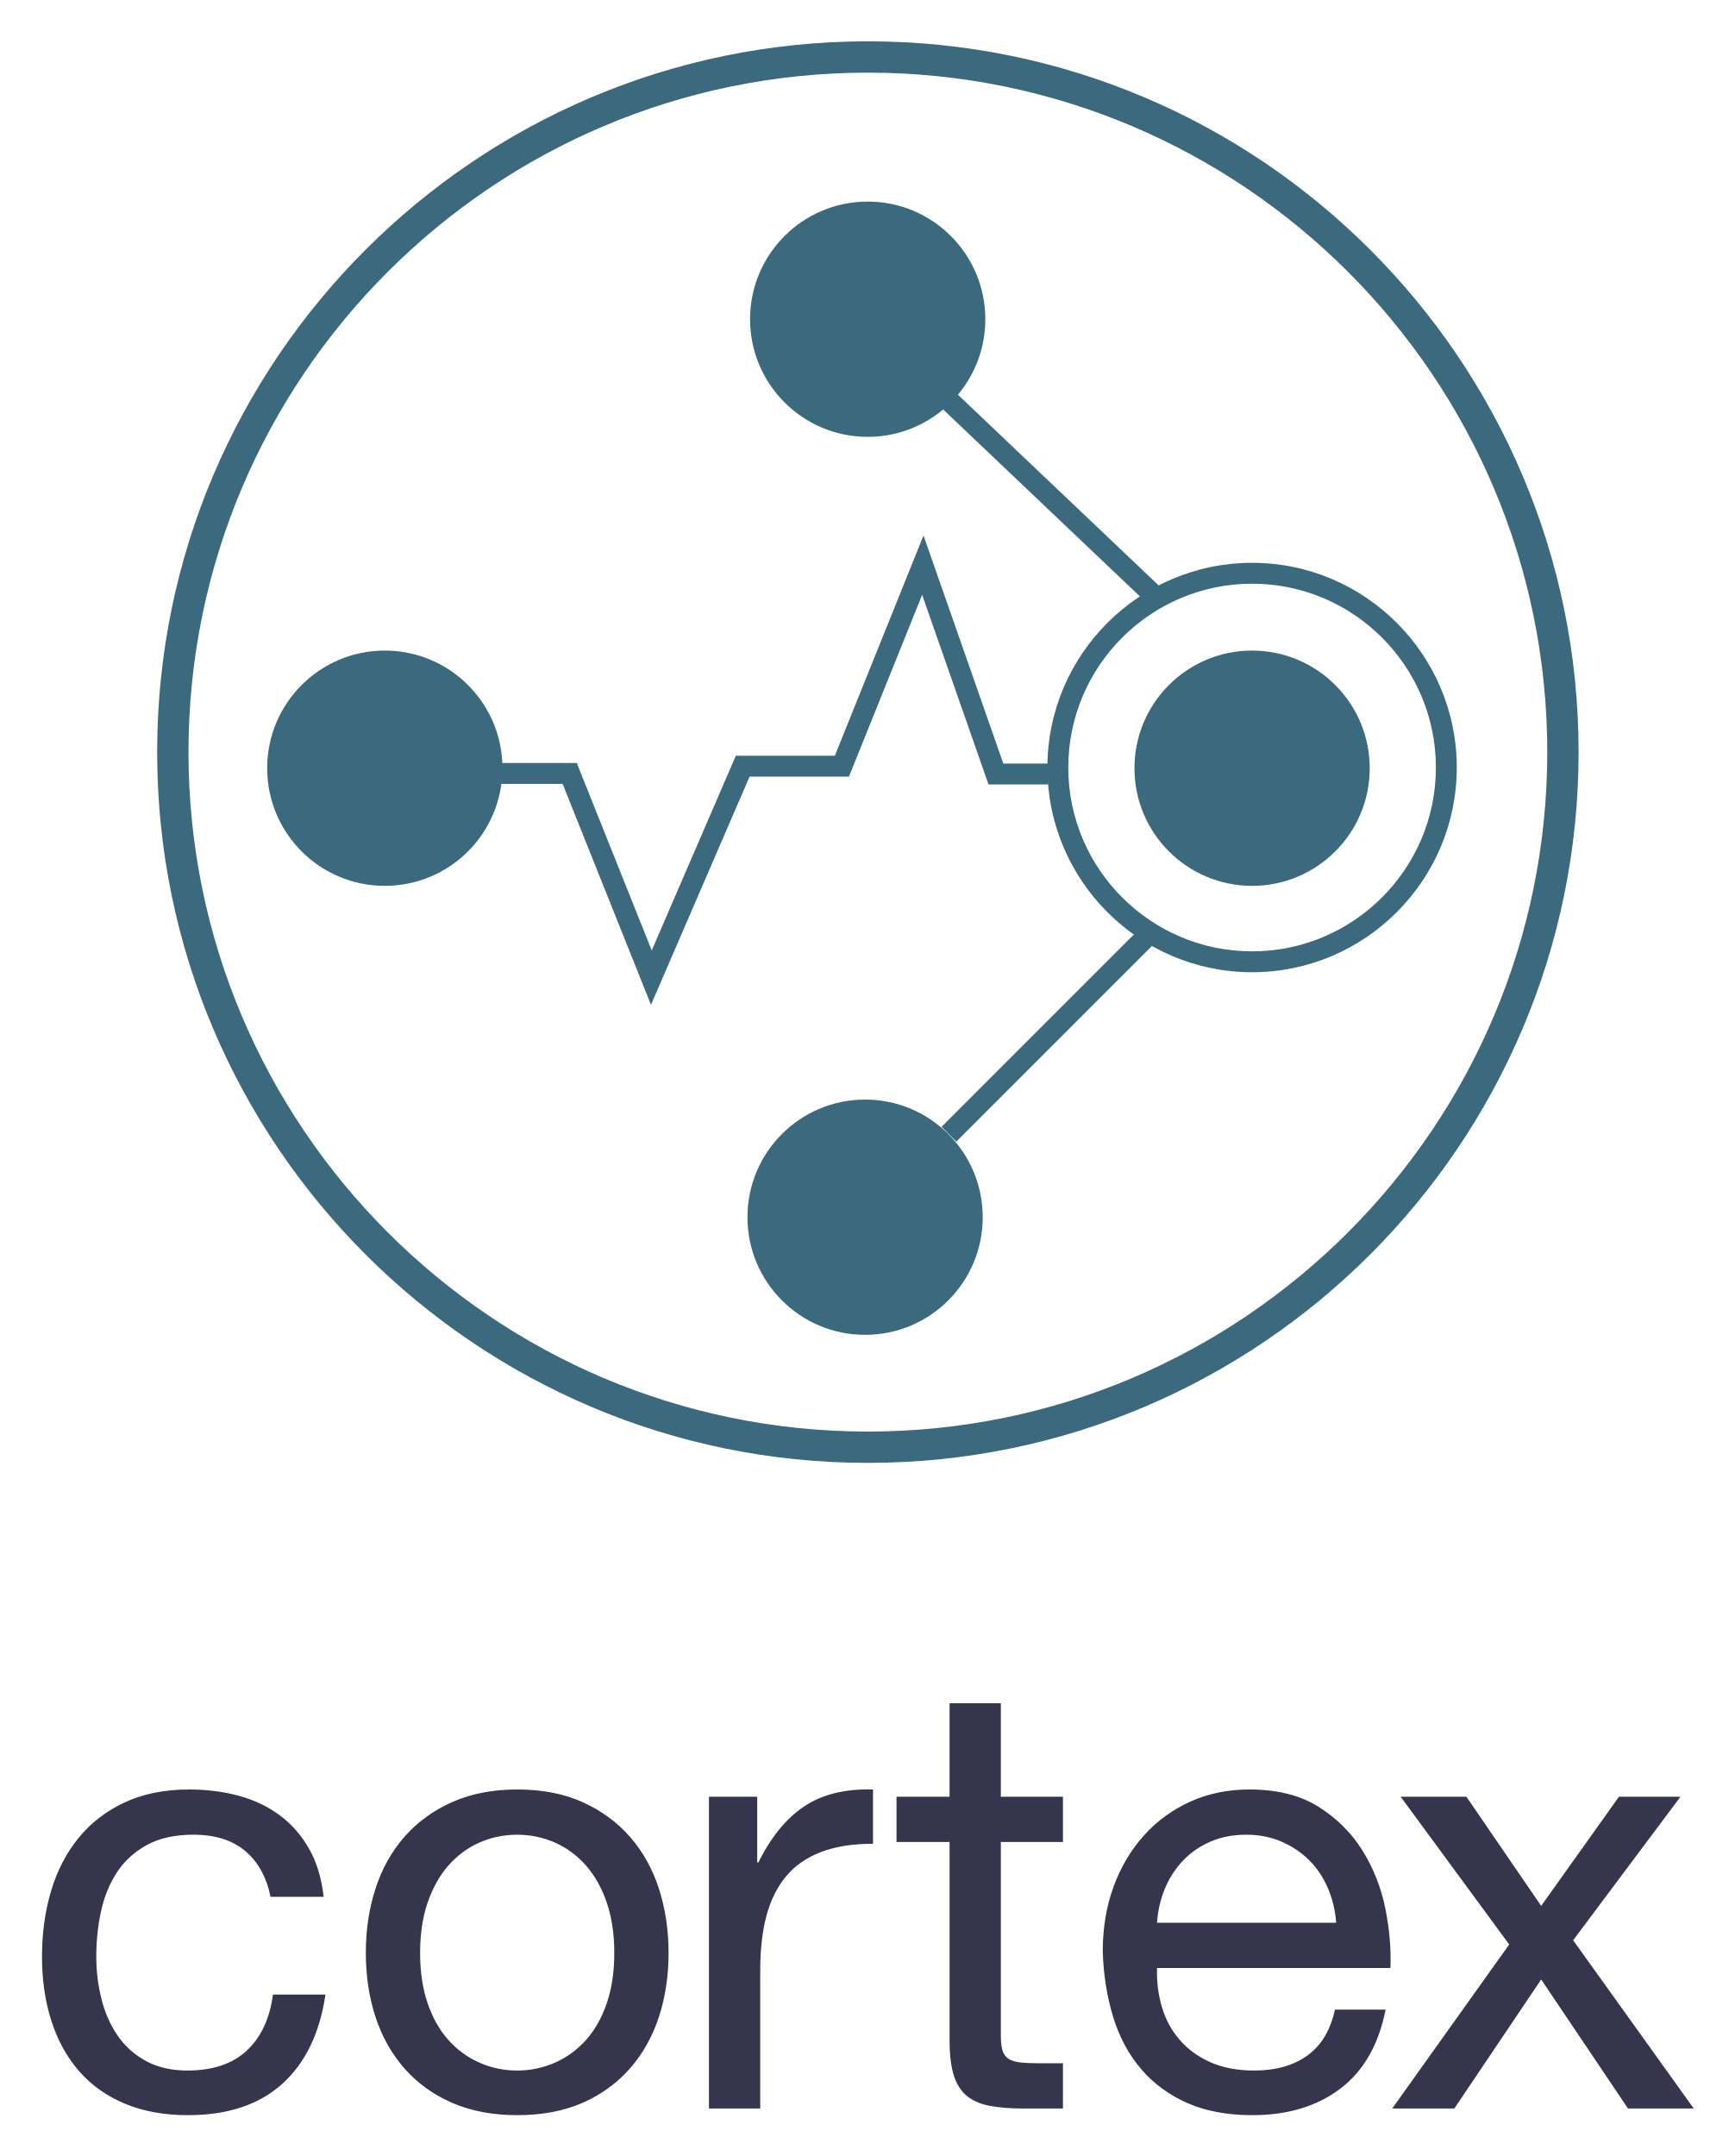
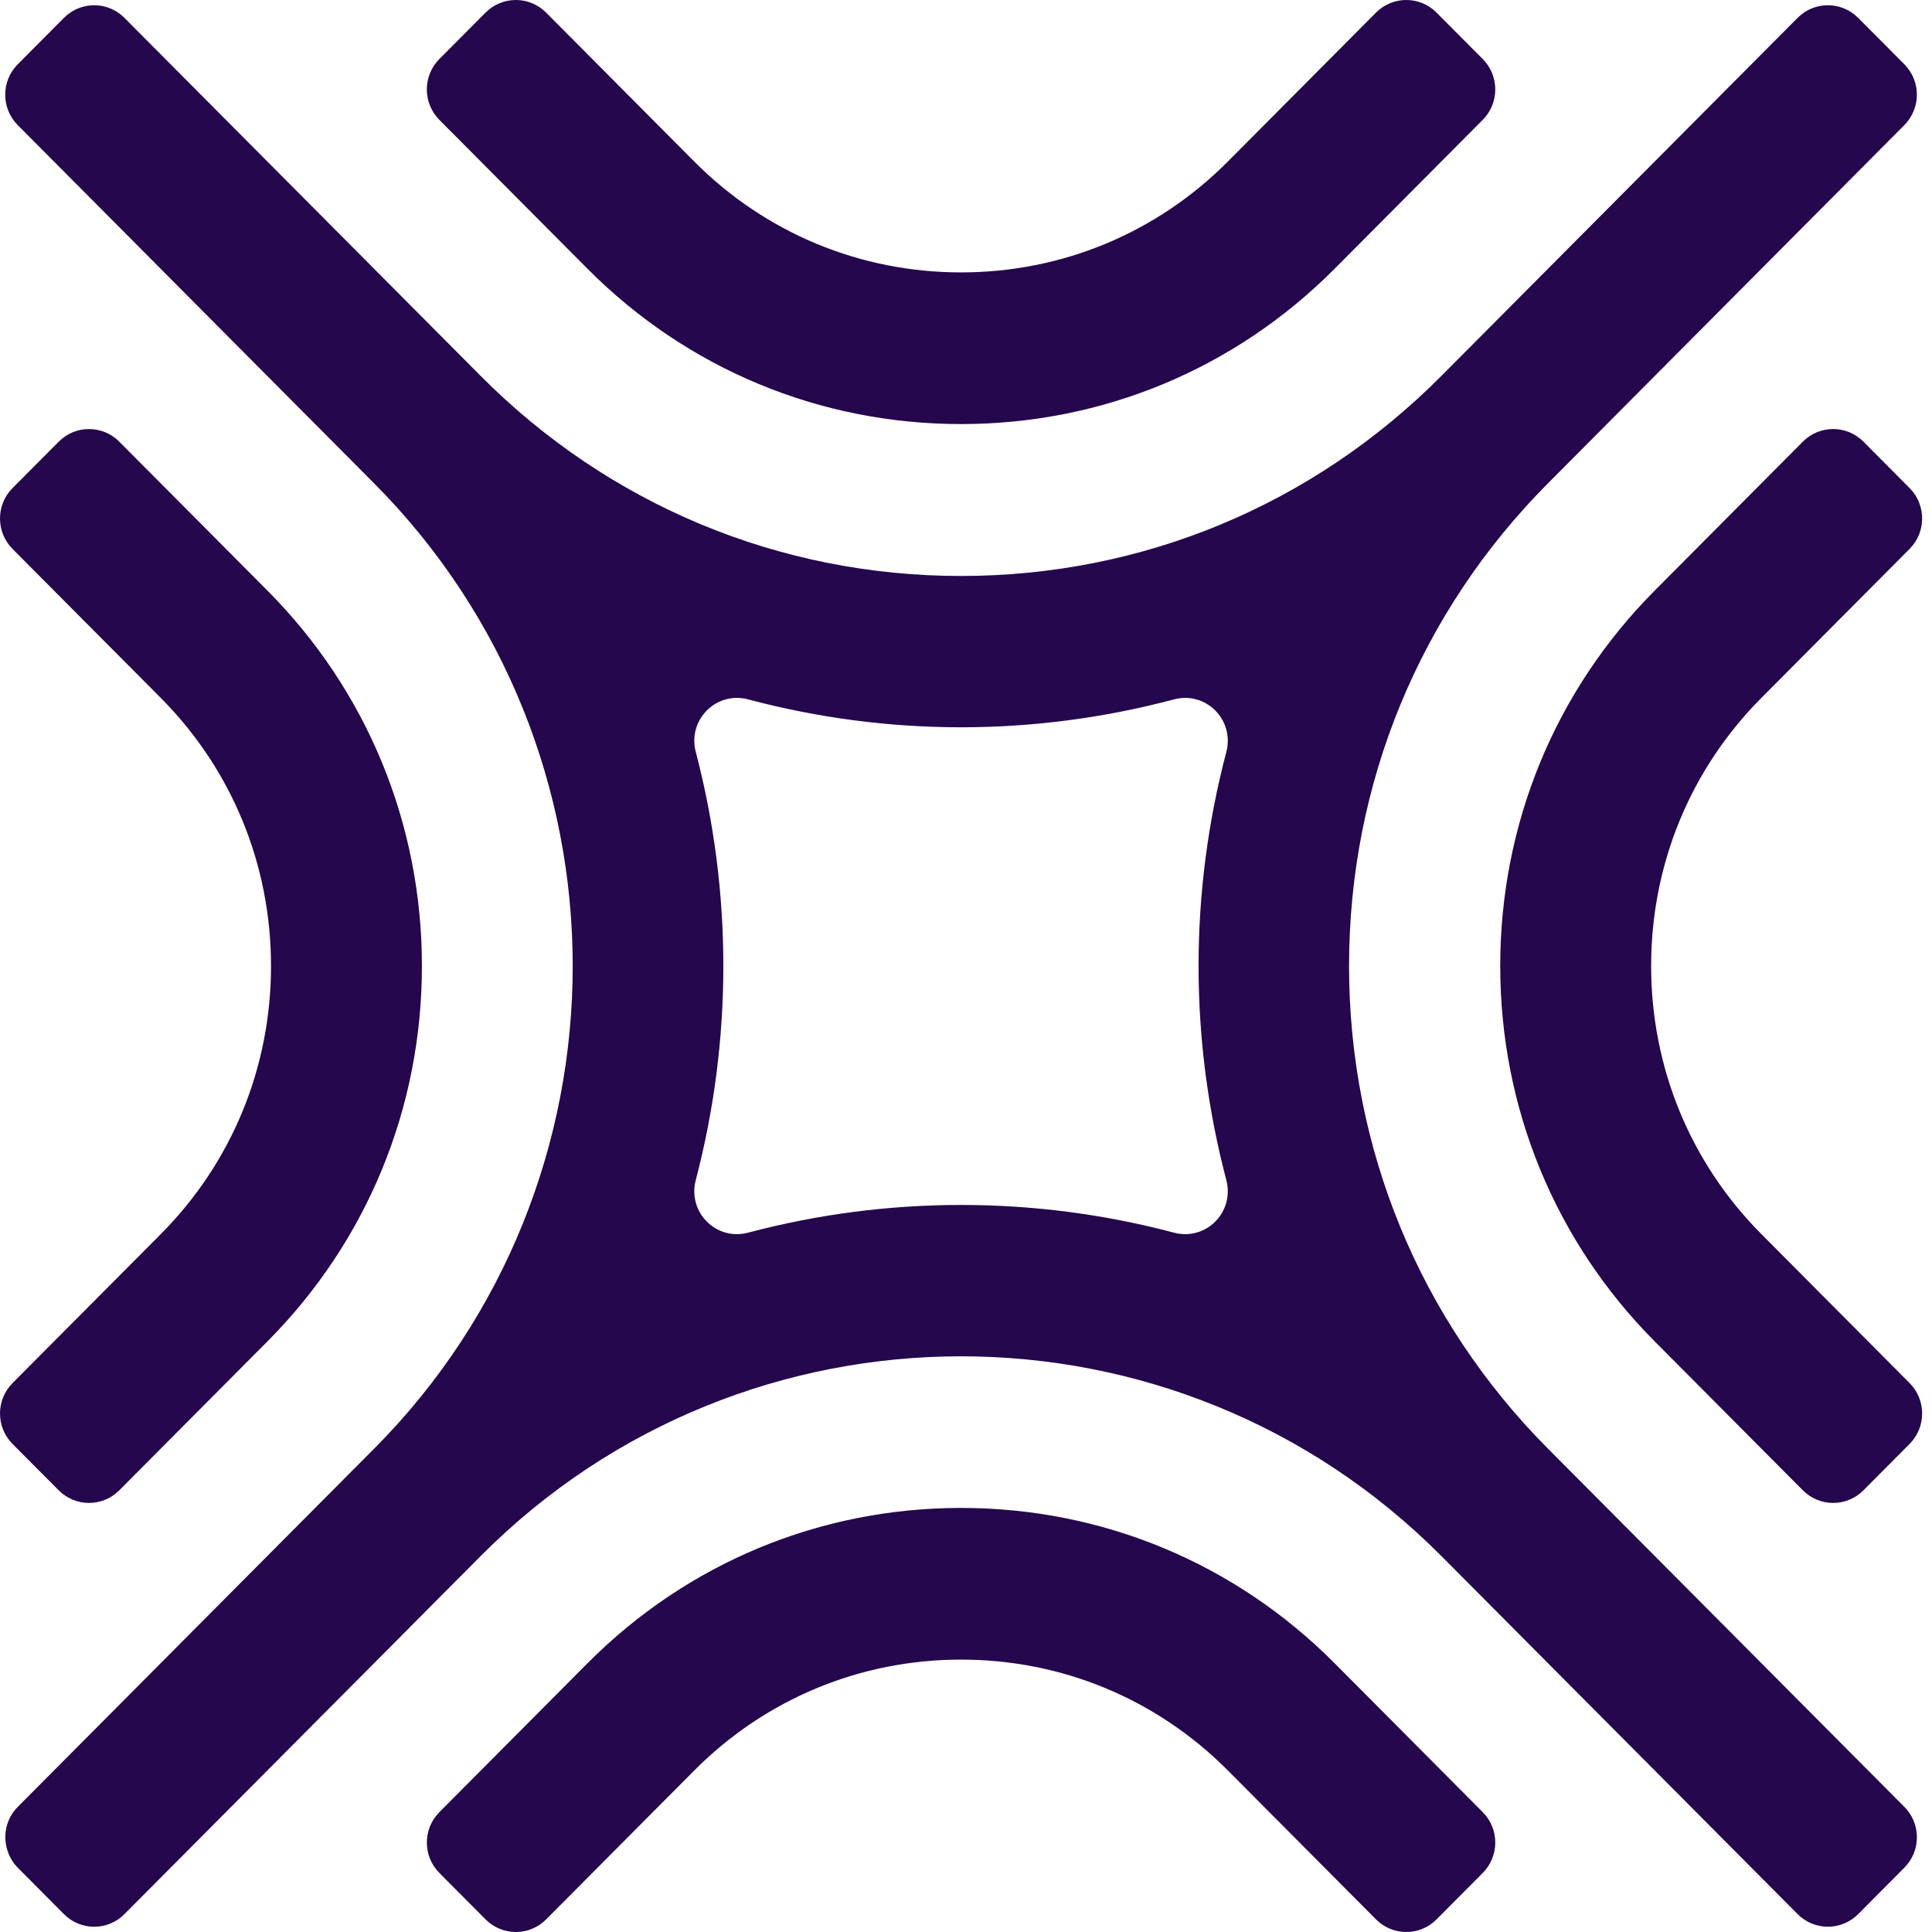
- <svg xmlns="http://www.w3.org/2000/svg" role="img" viewBox="4.42 23.42 1279.16 1590.16">
-   <defs>
-     <clipPath id="a" clipPathUnits="userSpaceOnUse">
-       <path d="M0 1235.753h953.809V0H0z" />
-     </clipPath>
-   </defs>
-   <g clip-path="url(#a)" transform="matrix(1.33333 0 0 -1.33333 0 1647.667)">
-     <path fill="#3b697e" d="M483.434 1177.998c-207.245 0-375.85-168.605-375.85-375.85 0-207.243 168.605-375.85 375.85-375.85 207.243 0 375.849 168.607 375.849 375.85 0 207.245-168.606 375.85-375.85 375.85m0-769.027c-216.8 0-393.177 176.378-393.177 393.178 0 216.799 176.378 393.177 393.178 393.177 216.799 0 393.177-176.378 393.177-393.177 0-216.8-176.378-393.178-393.177-393.178" />
-     <path fill="#3b697e" d="M548.41 1041.607c0-35.939-29.135-65.073-65.074-65.073-35.939 0-65.073 29.134-65.073 65.073 0 35.938 29.134 65.073 65.073 65.073 35.94 0 65.073-29.135 65.073-65.073m212.648-248.37c0-35.938-29.135-65.072-65.073-65.072-35.94 0-65.073 29.134-65.073 65.072 0 35.939 29.134 65.073 65.073 65.073 35.938 0 65.073-29.134 65.073-65.073m-214.092-248.37c0-35.938-29.134-65.072-65.072-65.072-35.94 0-65.073 29.134-65.073 65.072 0 35.939 29.134 65.073 65.073 65.073 35.938 0 65.072-29.134 65.072-65.073m-265.698 248.37c0-35.938-29.134-65.072-65.073-65.072-35.938 0-65.072 29.134-65.072 65.072 0 35.939 29.134 65.073 65.072 65.073 31.447 0 57.683-22.305 63.75-51.958a65.353 65.353 0 0 0 1.323-13.115M363.45 662.37l-51.367 128.413 10.73 4.292 41.05-102.63L410.4 800.149h54.77l49.042 121.82 44.152-126.152h24.782v-11.55h-32.978l-36.712 104.89-40.486-100.559h-54.978z" />
-     <path fill="#3b697e" d="M638.371 884.045L522.851 993.79l7.958 8.376L646.33 892.422zM532.357 586.683l-8.168 8.168 109.745 109.745 8.168-8.168z" />
-     <path fill="#3b697e" d="M695.982 895.304c-56.068 0-101.682-45.613-101.682-101.682 0-56.068 45.614-101.684 101.682-101.684 56.068 0 101.685 45.616 101.685 101.684 0 56.07-45.617 101.682-101.685 101.682m0-214.918c-62.437 0-113.234 50.797-113.234 113.236 0 62.437 50.797 113.234 113.234 113.234 62.44 0 113.236-50.797 113.236-113.234 0-62.439-50.797-113.236-113.236-113.236M322.694 784.578h-47.396v11.553h47.396z" />
-     <path fill="#35354d" d="M138.978 194.284c-7.122 6.005-16.68 9.009-28.691 9.009-10.233 0-18.798-1.893-25.688-5.672-6.896-3.785-12.401-8.788-16.513-15.013-4.121-6.23-7.065-13.402-8.842-21.52-1.783-8.121-2.668-16.512-2.668-25.188 0-8.007.942-15.793 2.835-23.351 1.886-7.565 4.837-14.294 8.841-20.186 4.002-5.894 9.226-10.624 15.679-14.178 6.449-3.56 14.121-5.338 23.019-5.338 14.011 0 24.966 3.668 32.862 11.01 7.892 7.338 12.729 17.68 14.511 31.027h29.027c-3.119-21.353-11.067-37.816-23.854-49.376-12.793-11.567-30.192-17.348-52.21-17.348-13.126 0-24.746 2.115-34.865 6.337-10.123 4.223-18.572 10.229-25.355 18.017-6.786 7.78-11.899 17.066-15.346 27.856-3.452 10.785-5.172 22.63-5.172 35.53 0 12.898 1.67 24.963 5.006 36.199 3.337 11.229 8.393 21.018 15.179 29.358 6.783 8.34 15.289 14.896 25.521 19.682 10.227 4.78 22.129 7.173 35.697 7.173 9.784 0 18.959-1.168 27.524-3.503 8.56-2.336 16.124-5.951 22.687-10.841 6.557-4.897 11.952-11.068 16.18-18.516 4.222-7.454 6.89-16.296 8.007-26.522h-29.36c-2.225 10.895-6.895 19.35-14.011 25.354m100.914-84.238c2.778-8.123 6.617-14.905 11.51-20.352 4.89-5.452 10.618-9.623 17.181-12.51 6.558-2.894 13.513-4.338 20.851-4.338 7.342 0 14.288 1.444 20.851 4.338 6.557 2.887 12.288 7.058 17.182 12.51 4.89 5.447 8.726 12.23 11.51 20.352 2.777 8.114 4.17 17.398 4.17 27.856 0 10.453-1.393 19.734-4.17 27.857-2.784 8.117-6.62 14.956-11.51 20.517-4.894 5.557-10.625 9.785-17.182 12.678-6.563 2.888-13.509 4.338-20.85 4.338-7.339 0-14.294-1.45-20.852-4.338-6.563-2.893-12.29-7.12-17.18-12.678-4.894-5.56-8.733-12.4-11.51-20.517-2.784-8.123-4.169-17.404-4.169-27.857 0-10.458 1.385-19.742 4.168-27.856m-28.857 63.387c3.556 11.008 8.892 20.57 16.013 28.691 7.116 8.114 15.9 14.511 26.357 19.182 10.452 4.67 22.461 7.006 36.03 7.006 13.788 0 25.856-2.336 36.198-7.006 10.342-4.67 19.07-11.068 26.187-19.182 7.116-8.122 12.455-17.683 16.014-28.69 3.557-11.012 5.34-22.854 5.34-35.532 0-12.677-1.783-24.469-5.34-35.364-3.559-10.9-8.898-20.408-16.014-28.524-7.118-8.12-15.845-14.46-26.187-19.016-10.342-4.557-22.41-6.839-36.199-6.839-13.568 0-25.577 2.282-36.029 6.84-10.458 4.555-19.24 10.895-26.357 19.015-7.12 8.116-12.457 17.624-16.013 28.524-3.56 10.895-5.339 22.687-5.339 35.364 0 12.678 1.78 24.52 5.34 35.531m211.184 50.876v-36.365h.666c6.893 14.011 15.348 24.353 25.355 31.026 10.008 6.673 22.686 9.784 38.035 9.342v-30.025c-11.344 0-21.021-1.558-29.028-4.671-8.007-3.117-14.46-7.671-19.347-13.679-4.896-6.005-8.455-13.292-10.678-21.852-2.225-8.562-3.336-18.406-3.336-29.523V51.829H395.53v172.48zm169.135 0v-25.021h-34.363V92.197c0-3.337.276-6.005.832-8.007.552-2.003 1.613-3.56 3.17-4.671 1.554-1.114 3.722-1.836 6.507-2.169 2.778-.333 6.39-.499 10.84-.499h13.014V51.829h-21.686c-7.341 0-13.627.5-18.851 1.501-5.226 1-9.453 2.836-12.677 5.504-3.226 2.668-5.618 6.448-7.173 11.344-1.556 4.891-2.335 11.343-2.335 19.351v109.759h-29.357v25.021h29.356v51.711h28.36v-51.711zM737.976 173.6c-2.562 6.004-6.005 11.177-10.343 15.512-4.338 4.338-9.456 7.784-15.347 10.342-5.895 2.555-12.402 3.838-19.518 3.838-7.338 0-13.957-1.283-19.85-3.838-5.893-2.558-10.956-6.061-15.178-10.509-4.228-4.45-7.565-9.622-10.01-15.512-2.447-5.897-3.892-12.178-4.334-18.851h99.084c-.448 6.673-1.952 13.013-4.504 19.018m6.839-110.761c-12.903-9.792-29.14-14.679-48.71-14.679-13.791 0-25.744 2.225-35.863 6.672-10.122 4.446-18.631 10.675-25.522 18.682-6.895 8.007-12.068 17.568-15.512 28.691-3.452 11.119-5.395 23.238-5.84 36.364 0 13.123 2.002 25.132 6.006 36.032 4.002 10.895 9.619 20.349 16.847 28.355 7.226 8.007 15.79 14.232 25.69 18.685 9.894 4.445 20.735 6.671 32.527 6.671 15.346 0 28.076-3.168 38.199-9.508 10.119-6.337 18.234-14.403 24.354-24.187 6.114-9.789 10.34-20.464 12.676-32.028 2.336-11.566 3.28-22.577 2.838-33.026h-129.11c-.225-7.565.666-14.739 2.669-21.52 2.002-6.788 5.223-12.793 9.674-18.015 4.447-5.23 10.119-9.398 17.014-12.512 6.89-3.116 15.013-4.67 24.354-4.67 12.012 0 21.852 2.778 29.526 8.343 7.674 5.556 12.729 14.011 15.179 25.354h28.023c-3.782-19.35-12.125-33.92-25.02-43.704m33.363 161.47h36.366l41.368-60.386 43.038 60.386h34.03l-59.384-79.4 66.724-93.08h-36.366l-48.042 71.394-48.041-71.394h-34.363l64.72 90.745z" />
-   </g>
+ <svg xmlns="http://www.w3.org/2000/svg" width="120" height="120" viewBox="0 0 120 120" fill="none">
+   <path d="M82.892 16.695L92.096 7.444C93.133 6.401 93.133 4.71 92.096 3.667L89.225 0.782C88.188 -0.261 86.505 -0.261 85.467 0.782L76.264 10.033C71.846 14.473 65.961 16.919 59.692 16.919C53.424 16.919 47.539 14.473 43.121 10.033L33.918 0.782C32.88 -0.261 31.197 -0.261 30.16 0.782L27.289 3.667C26.252 4.71 26.252 6.401 27.289 7.444L36.493 16.695C42.681 22.915 50.92 26.34 59.691 26.34C68.466 26.341 76.705 22.915 82.892 16.695ZM92.096 116.333C93.133 115.29 93.133 113.599 92.096 112.556L82.892 103.305C76.704 97.085 68.465 93.66 59.693 93.66C50.922 93.66 42.683 97.086 36.495 103.305L27.291 112.556C26.254 113.599 26.254 115.29 27.291 116.333L30.162 119.218C31.199 120.261 32.882 120.261 33.92 119.218L43.123 109.967C47.541 105.527 53.426 103.081 59.694 103.081C65.963 103.081 71.848 105.527 76.266 109.967L85.469 119.218C86.507 120.261 88.189 120.261 89.227 119.218L92.096 116.333ZM102.778 83.318L111.981 92.568C113.019 93.611 114.702 93.611 115.739 92.568L118.609 89.683C119.647 88.64 119.647 86.949 118.609 85.906L109.406 76.656C104.988 72.215 102.555 66.3 102.555 59.999C102.555 53.698 104.988 47.783 109.406 43.343L118.609 34.092C119.647 33.049 119.647 31.358 118.609 30.315L115.739 27.43C114.702 26.387 113.019 26.387 111.981 27.43L102.778 36.681C96.589 42.901 93.182 51.182 93.182 59.998C93.182 68.817 96.59 77.097 102.778 83.318ZM3.973 118.892L1.868 116.776L1.103 116.007C0.804 115.706 0.601 115.35 0.475 114.973C0.161 114.041 0.363 112.973 1.102 112.23C2.268 111.057 3.894 109.423 5.741 107.567C11.283 101.996 18.811 94.429 21.864 91.36L23.237 89.981C23.238 89.98 23.24 89.978 23.242 89.977C39.682 73.445 39.683 46.554 23.24 30.023C23.239 30.022 23.239 30.022 23.238 30.021L20.225 26.993C19.99 26.757 19.746 26.512 19.485 26.25L1.102 7.771C0.064 6.728 0.064 5.037 1.102 3.994L3.972 1.109C4.88 0.196 6.281 0.082 7.312 0.766C7.459 0.864 7.6 0.978 7.729 1.109L24.186 17.65L25.463 18.934C26.685 20.162 27.728 21.211 28.491 21.978L29.863 23.358C29.864 23.359 29.864 23.359 29.865 23.36C37.833 31.366 48.424 35.775 59.691 35.775C70.958 35.775 81.551 31.365 89.518 23.357L111.654 1.108C112.692 0.065 114.374 0.065 115.412 1.108L118.282 3.993C119.32 5.036 119.32 6.727 118.282 7.77L96.147 30.019C96.145 30.021 96.144 30.022 96.142 30.024C88.178 38.032 83.792 48.676 83.792 59.999C83.792 71.325 88.18 81.971 96.147 89.979L107.215 101.103L118.282 112.228C118.413 112.358 118.526 112.499 118.624 112.647C119.305 113.683 119.191 115.092 118.283 116.005L115.413 118.89C114.375 119.933 112.693 119.933 111.655 118.89L89.519 96.641C89.517 96.639 89.515 96.636 89.512 96.635C73.065 80.113 46.315 80.111 29.868 96.636C29.866 96.638 29.865 96.639 29.863 96.641L26.757 99.763C26.552 99.971 26.337 100.187 26.112 100.413L7.728 118.89C6.693 119.935 5.011 119.935 3.973 118.892ZM43.216 73.294C42.692 75.289 44.483 77.09 46.468 76.563C55.125 74.268 64.261 74.268 72.917 76.562C74.903 77.089 76.694 75.287 76.168 73.291C75.023 68.942 74.445 64.472 74.445 60.001C74.445 55.53 75.022 51.061 76.168 46.713C76.693 44.715 74.9 42.913 72.913 43.441C68.587 44.592 64.141 45.173 59.694 45.173C55.245 45.173 50.798 44.592 46.471 43.441C44.485 42.913 42.693 44.714 43.217 46.71C45.499 55.411 45.499 64.593 43.216 73.294ZM3.649 92.568C4.686 93.611 6.369 93.611 7.407 92.568L16.61 83.318C22.798 77.097 26.206 68.817 26.206 59.999C26.206 51.184 22.797 42.903 16.61 36.682L7.407 27.432C6.369 26.389 4.686 26.389 3.649 27.432L0.778 30.317C-0.259 31.36 -0.259 33.051 0.778 34.094L9.982 43.344C14.399 47.785 16.833 53.7 16.833 60.001C16.833 66.302 14.399 72.217 9.982 76.657L0.778 85.908C-0.259 86.951 -0.259 88.642 0.778 89.685L3.649 92.568Z" fill="#25074D" />
</svg>
